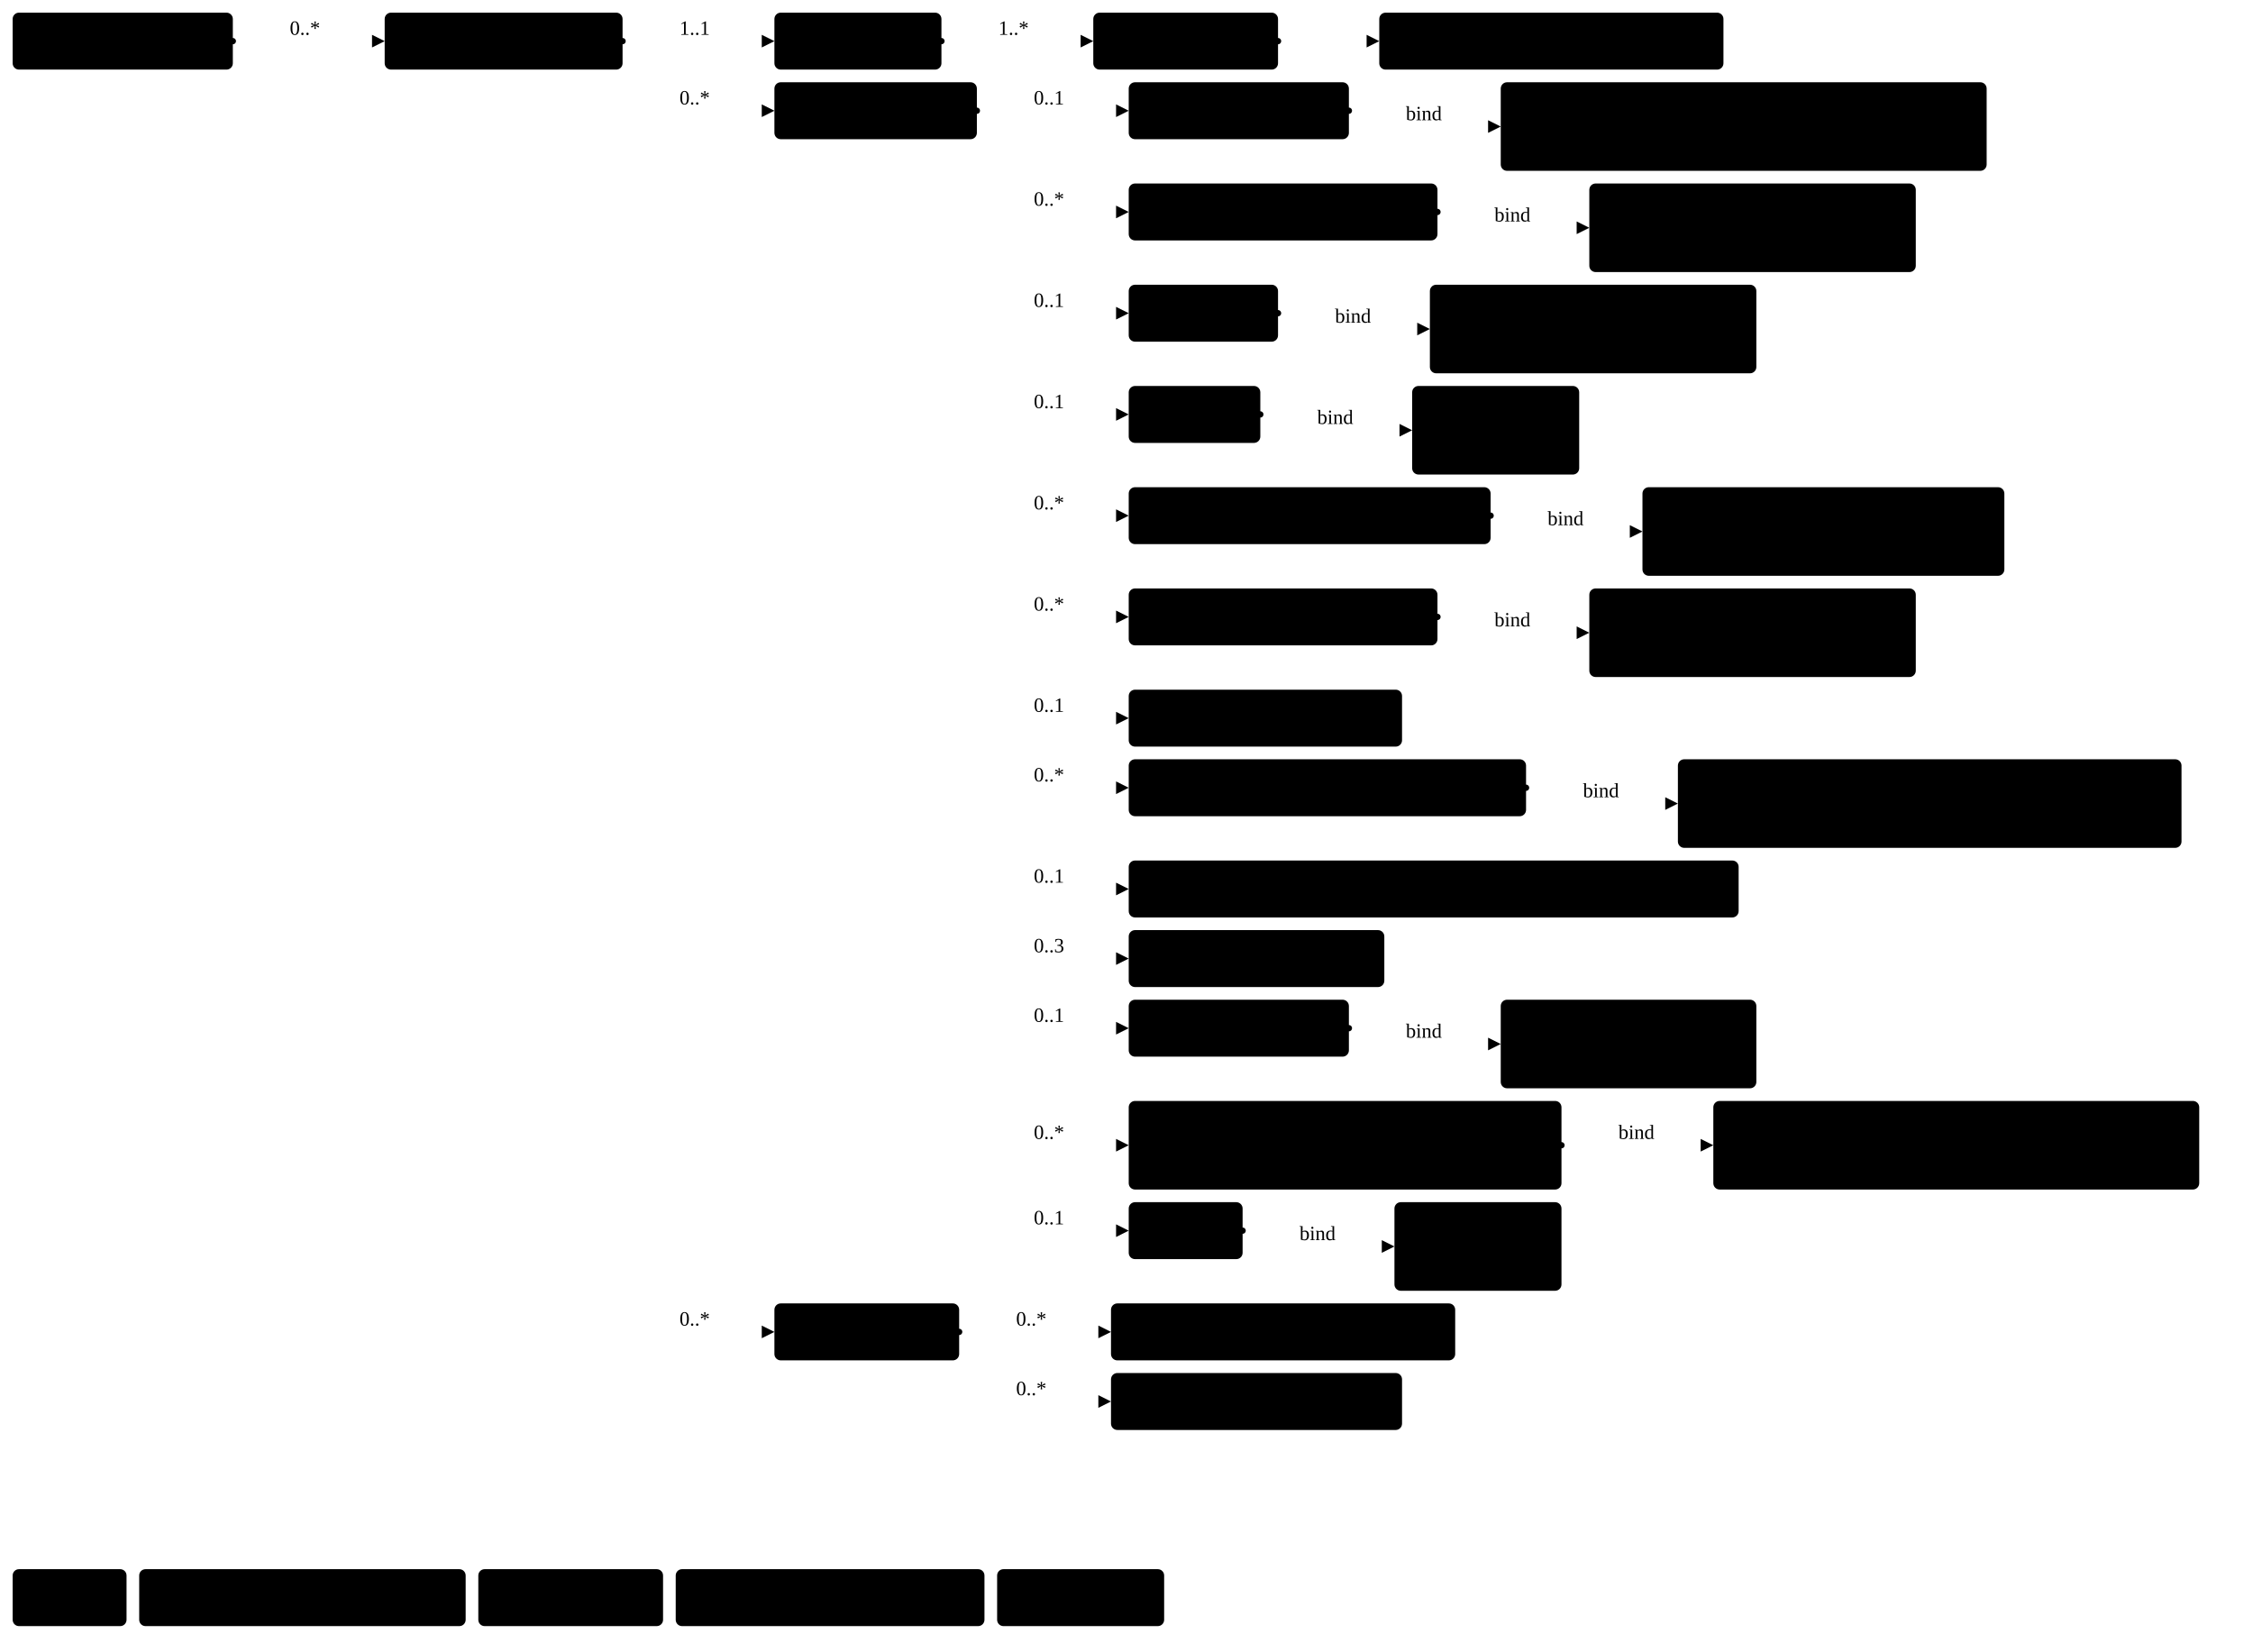
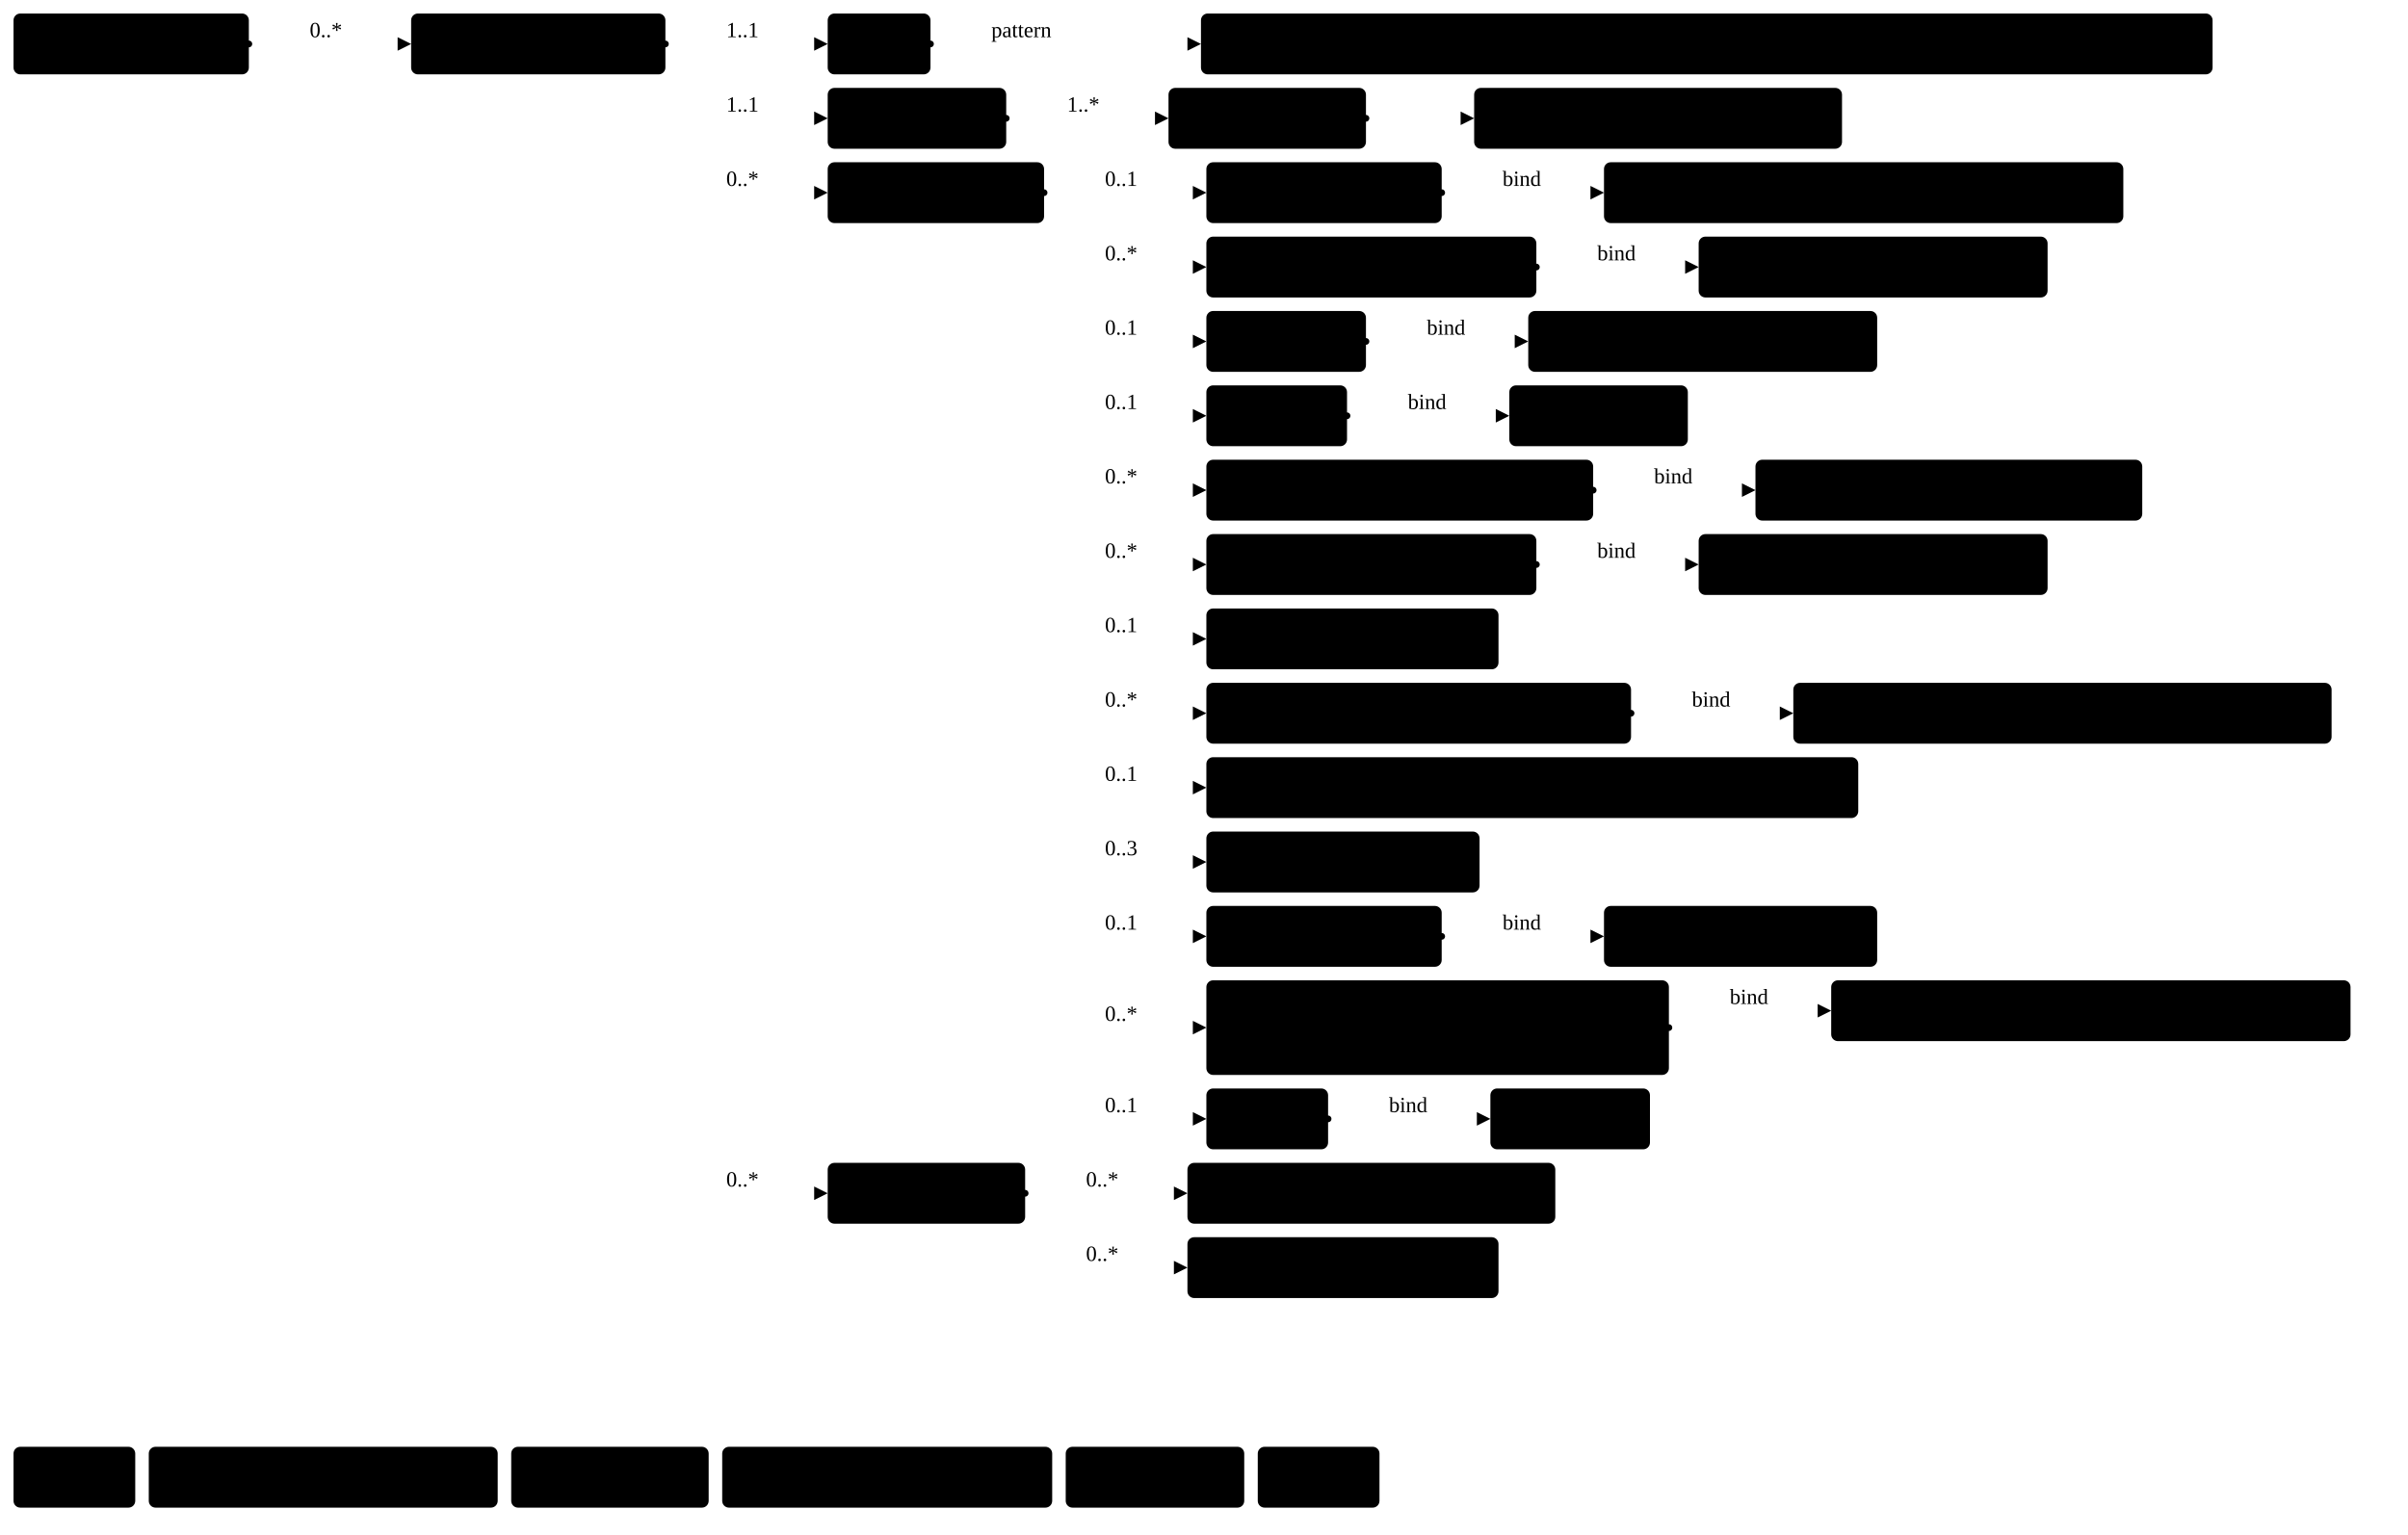
- <svg xmlns="http://www.w3.org/2000/svg" version="1.1" width="1335.37" height="978.75">
+ <svg xmlns="http://www.w3.org/2000/svg" version="1.1" width="1335.37" height="851.25">
  <defs>
    <marker id="arrowStart" markerWidth="3.75" markerHeight="3.75" markerUnits="px" refX="1.88" refY="1.88">
      <circle class="connector" cx="1.88" cy="1.88" r="1.88" />
    </marker>
    <marker id="arrowEnd" markerWidth="7.5" markerHeight="7.5" markerUnits="px" refX="7.5" refY="3.75">
      <polygon class="connector" points="0 0 7.5 3.75 0 7.5" />
    </marker>
  </defs>
  <g>
    <g transform="translate(7.5 7.5)">
      <a href="StructureDefinition-MGFinding.html" target="_top">
        <rect class="profile" x="0" y="0" width="130.5" height="33.75" rx="3.75" ry="3.75" />
      </a>
      <a href="StructureDefinition-MGFinding.html" target="_top">
        <text x="65.25" y="22.5" text-anchor="middle" class="profile">Mg Findings</text>
      </a>
    </g>
    <line class="connector" marker-end="url(#arrowEnd)" x1="168" y1="24.38" x2="228" y2="24.38" />
    <text x="171.75" y="20.62" text-anchor="right" class="lhsText">0..*</text>
    <line class="connector" marker-start="url(#arrowStart)" x1="138" y1="24.38" x2="168" y2="24.38" />
    <line class="connector" x1="168" y1="24.38" x2="168" y2="24.38" />
  </g>
  <g>
    <g transform="translate(228 7.5)">
      <a href="StructureDefinition-AbnormalityFatNecrosis.html" target="_top">
        <rect class="focus" x="0" y="0" width="141" height="33.75" rx="3.75" ry="3.75" />
      </a>
      <a href="StructureDefinition-AbnormalityFatNecrosis.html" target="_top">
        <text x="70.5" y="22.5" text-anchor="middle" class="focus">Fat Necrosis</text>
      </a>
    </g>
    <line class="connector" marker-end="url(#arrowEnd)" x1="399" y1="24.38" x2="459" y2="24.38" />
    <text x="402.75" y="20.62" text-anchor="right" class="lhsText">1..1</text>
    <line class="connector" marker-end="url(#arrowEnd)" x1="399" y1="65.62" x2="459" y2="65.62" />
-     <text x="402.75" y="61.88" text-anchor="right" class="lhsText">0..*</text>
-     <line class="connector" marker-end="url(#arrowEnd)" x1="399" y1="789.38" x2="459" y2="789.38" />
-     <text x="402.75" y="785.62" text-anchor="right" class="lhsText">0..*</text>
+     <text x="402.75" y="61.88" text-anchor="right" class="lhsText">1..1</text>
+     <line class="connector" marker-end="url(#arrowEnd)" x1="399" y1="106.88" x2="459" y2="106.88" />
+     <text x="402.75" y="103.12" text-anchor="right" class="lhsText">0..*</text>
+     <line class="connector" marker-end="url(#arrowEnd)" x1="399" y1="661.88" x2="459" y2="661.88" />
+     <text x="402.75" y="658.12" text-anchor="right" class="lhsText">0..*</text>
    <line class="connector" marker-start="url(#arrowStart)" x1="369" y1="24.38" x2="399" y2="24.38" />
-     <line class="connector" x1="399" y1="24.38" x2="399" y2="789.38" />
+     <line class="connector" x1="399" y1="24.38" x2="399" y2="661.88" />
  </g>
  <g>
    <g transform="translate(459 7.5)">
+       <a href="StructureDefinition-AbnormalityFatNecrosis-definitions.html#Observation.code" target="_top">
+         <rect class="element" x="0" y="0" width="57" height="33.75" rx="3.75" ry="3.75" />
+       </a>
+       <a href="StructureDefinition-AbnormalityFatNecrosis-definitions.html#Observation.code" target="_top">
+         <text x="28.5" y="22.5" text-anchor="middle" class="element">Code</text>
+       </a>
+     </g>
+     <line class="connector" marker-end="url(#arrowEnd)" x1="546" y1="24.38" x2="666" y2="24.38" />
+     <text x="549.75" y="20.62" text-anchor="right" class="lhsText">pattern </text>
+     <line class="connector" marker-start="url(#arrowStart)" x1="516" y1="24.38" x2="546" y2="24.38" />
+     <line class="connector" x1="546" y1="24.38" x2="546" y2="24.38" />
+   </g>
+   <g>
+     <g transform="translate(666 7.5)">
+       <a href="http://hl7.org/fhir/us/breast-radiology/CodeSystem/ObservationCodesCS" target="_top">
+         <rect class="value" x="0" y="0" width="561" height="33.75" rx="3.75" ry="3.75" />
+       </a>
+       <a href="http://hl7.org/fhir/us/breast-radiology/CodeSystem/ObservationCodesCS" target="_top">
+         <text x="280.5" y="22.5" text-anchor="middle" class="value">ObservationCodesCS#abnormalityFatNecrosisObservation</text>
+       </a>
+     </g>
+   </g>
+   <g>
+     <g transform="translate(459 48.75)">
      <a href="StructureDefinition-AbnormalityFatNecrosis-definitions.html#Observation.bodySite" target="_top">
        <rect class="element" x="0" y="0" width="99" height="33.75" rx="3.75" ry="3.75" />
      </a>
      <a href="StructureDefinition-AbnormalityFatNecrosis-definitions.html#Observation.bodySite" target="_top">
        <text x="49.5" y="22.5" text-anchor="middle" class="element">BodySite</text>
      </a>
    </g>
-     <line class="connector" marker-end="url(#arrowEnd)" x1="588" y1="24.38" x2="648" y2="24.38" />
-     <text x="591.75" y="20.62" text-anchor="right" class="lhsText">1..*</text>
-     <line class="connector" marker-start="url(#arrowStart)" x1="558" y1="24.38" x2="588" y2="24.38" />
-     <line class="connector" x1="588" y1="24.38" x2="588" y2="24.38" />
-   </g>
-   <g>
-     <g transform="translate(648 7.5)">
+     <line class="connector" marker-end="url(#arrowEnd)" x1="588" y1="65.62" x2="648" y2="65.62" />
+     <text x="591.75" y="61.88" text-anchor="right" class="lhsText">1..*</text>
+     <line class="connector" marker-start="url(#arrowStart)" x1="558" y1="65.62" x2="588" y2="65.62" />
+     <line class="connector" x1="588" y1="65.62" x2="588" y2="65.62" />
+   </g>
+   <g>
+     <g transform="translate(648 48.75)">
      <a href="StructureDefinition-AbnormalityFatNecrosis-definitions.html#Observation.bodySite.extension" target="_top">
        <rect class="element" x="0" y="0" width="109.5" height="33.75" rx="3.75" ry="3.75" />
      </a>
      <a href="StructureDefinition-AbnormalityFatNecrosis-definitions.html#Observation.bodySite.extension" target="_top">
        <text x="54.75" y="22.5" text-anchor="middle" class="element">extension</text>
      </a>
    </g>
-     <line class="connector" marker-end="url(#arrowEnd)" x1="787.5" y1="24.38" x2="817.5" y2="24.38" />
-     <line class="connector" marker-start="url(#arrowStart)" x1="757.5" y1="24.38" x2="787.5" y2="24.38" />
-     <line class="connector" x1="787.5" y1="24.38" x2="787.5" y2="24.38" />
-   </g>
-   <g>
-     <g transform="translate(817.5 7.5)">
+     <line class="connector" marker-end="url(#arrowEnd)" x1="787.5" y1="65.62" x2="817.5" y2="65.62" />
+     <line class="connector" marker-start="url(#arrowStart)" x1="757.5" y1="65.62" x2="787.5" y2="65.62" />
+     <line class="connector" x1="787.5" y1="65.62" x2="787.5" y2="65.62" />
+   </g>
+   <g>
+     <g transform="translate(817.5 48.75)">
      <a href="StructureDefinition-BreastBodyLocationExtension.html" target="_top">
        <rect class="extension" x="0" y="0" width="204" height="33.75" rx="3.75" ry="3.75" />
      </a>
      <a href="StructureDefinition-BreastBodyLocationExtension.html" target="_top">
        <text x="102" y="22.5" text-anchor="middle" class="extension">BreastBodyLocation</text>
      </a>
    </g>
  </g>
  <g>
-     <g transform="translate(459 48.75)">
+     <g transform="translate(459 90)">
      <a href="StructureDefinition-AbnormalityFatNecrosis-definitions.html#Observation.component" target="_top">
        <rect class="element" x="0" y="0" width="120" height="33.75" rx="3.75" ry="3.75" />
      </a>
      <a href="StructureDefinition-AbnormalityFatNecrosis-definitions.html#Observation.component" target="_top">
        <text x="60" y="22.5" text-anchor="middle" class="element">Components</text>
      </a>
    </g>
-     <line class="connector" marker-end="url(#arrowEnd)" x1="609" y1="65.62" x2="669" y2="65.62" />
-     <text x="612.75" y="61.88" text-anchor="right" class="lhsText">0..1</text>
-     <line class="connector" marker-end="url(#arrowEnd)" x1="609" y1="125.62" x2="669" y2="125.62" />
-     <text x="612.75" y="121.88" text-anchor="right" class="lhsText">0..*</text>
-     <line class="connector" marker-end="url(#arrowEnd)" x1="609" y1="185.62" x2="669" y2="185.62" />
-     <text x="612.75" y="181.88" text-anchor="right" class="lhsText">0..1</text>
-     <line class="connector" marker-end="url(#arrowEnd)" x1="609" y1="245.62" x2="669" y2="245.62" />
-     <text x="612.75" y="241.88" text-anchor="right" class="lhsText">0..1</text>
-     <line class="connector" marker-end="url(#arrowEnd)" x1="609" y1="305.62" x2="669" y2="305.62" />
-     <text x="612.75" y="301.88" text-anchor="right" class="lhsText">0..*</text>
-     <line class="connector" marker-end="url(#arrowEnd)" x1="609" y1="365.62" x2="669" y2="365.62" />
-     <text x="612.75" y="361.88" text-anchor="right" class="lhsText">0..*</text>
-     <line class="connector" marker-end="url(#arrowEnd)" x1="609" y1="425.62" x2="669" y2="425.62" />
-     <text x="612.75" y="421.88" text-anchor="right" class="lhsText">0..1</text>
-     <line class="connector" marker-end="url(#arrowEnd)" x1="609" y1="466.88" x2="669" y2="466.88" />
-     <text x="612.75" y="463.12" text-anchor="right" class="lhsText">0..*</text>
-     <line class="connector" marker-end="url(#arrowEnd)" x1="609" y1="526.88" x2="669" y2="526.88" />
-     <text x="612.75" y="523.12" text-anchor="right" class="lhsText">0..1</text>
-     <line class="connector" marker-end="url(#arrowEnd)" x1="609" y1="568.12" x2="669" y2="568.12" />
-     <text x="612.75" y="564.38" text-anchor="right" class="lhsText">0..3</text>
-     <line class="connector" marker-end="url(#arrowEnd)" x1="609" y1="609.38" x2="669" y2="609.38" />
-     <text x="612.75" y="605.62" text-anchor="right" class="lhsText">0..1</text>
-     <line class="connector" marker-end="url(#arrowEnd)" x1="609" y1="678.75" x2="669" y2="678.75" />
-     <text x="612.75" y="675" text-anchor="right" class="lhsText">0..*</text>
-     <line class="connector" marker-end="url(#arrowEnd)" x1="609" y1="729.38" x2="669" y2="729.38" />
-     <text x="612.75" y="725.62" text-anchor="right" class="lhsText">0..1</text>
-     <line class="connector" marker-start="url(#arrowStart)" x1="579" y1="65.62" x2="609" y2="65.62" />
-     <line class="connector" x1="609" y1="65.62" x2="609" y2="729.38" />
-   </g>
-   <g>
-     <g transform="translate(669 48.75)">
+     <line class="connector" marker-end="url(#arrowEnd)" x1="609" y1="106.88" x2="669" y2="106.88" />
+     <text x="612.75" y="103.12" text-anchor="right" class="lhsText">0..1</text>
+     <line class="connector" marker-end="url(#arrowEnd)" x1="609" y1="148.12" x2="669" y2="148.12" />
+     <text x="612.75" y="144.38" text-anchor="right" class="lhsText">0..*</text>
+     <line class="connector" marker-end="url(#arrowEnd)" x1="609" y1="189.38" x2="669" y2="189.38" />
+     <text x="612.75" y="185.62" text-anchor="right" class="lhsText">0..1</text>
+     <line class="connector" marker-end="url(#arrowEnd)" x1="609" y1="230.62" x2="669" y2="230.62" />
+     <text x="612.75" y="226.88" text-anchor="right" class="lhsText">0..1</text>
+     <line class="connector" marker-end="url(#arrowEnd)" x1="609" y1="271.88" x2="669" y2="271.88" />
+     <text x="612.75" y="268.12" text-anchor="right" class="lhsText">0..*</text>
+     <line class="connector" marker-end="url(#arrowEnd)" x1="609" y1="313.12" x2="669" y2="313.12" />
+     <text x="612.75" y="309.38" text-anchor="right" class="lhsText">0..*</text>
+     <line class="connector" marker-end="url(#arrowEnd)" x1="609" y1="354.38" x2="669" y2="354.38" />
+     <text x="612.75" y="350.62" text-anchor="right" class="lhsText">0..1</text>
+     <line class="connector" marker-end="url(#arrowEnd)" x1="609" y1="395.62" x2="669" y2="395.62" />
+     <text x="612.75" y="391.88" text-anchor="right" class="lhsText">0..*</text>
+     <line class="connector" marker-end="url(#arrowEnd)" x1="609" y1="436.88" x2="669" y2="436.88" />
+     <text x="612.75" y="433.12" text-anchor="right" class="lhsText">0..1</text>
+     <line class="connector" marker-end="url(#arrowEnd)" x1="609" y1="478.12" x2="669" y2="478.12" />
+     <text x="612.75" y="474.38" text-anchor="right" class="lhsText">0..3</text>
+     <line class="connector" marker-end="url(#arrowEnd)" x1="609" y1="519.38" x2="669" y2="519.38" />
+     <text x="612.75" y="515.62" text-anchor="right" class="lhsText">0..1</text>
+     <line class="connector" marker-end="url(#arrowEnd)" x1="609" y1="570" x2="669" y2="570" />
+     <text x="612.75" y="566.25" text-anchor="right" class="lhsText">0..*</text>
+     <line class="connector" marker-end="url(#arrowEnd)" x1="609" y1="620.62" x2="669" y2="620.62" />
+     <text x="612.75" y="616.88" text-anchor="right" class="lhsText">0..1</text>
+     <line class="connector" marker-start="url(#arrowStart)" x1="579" y1="106.88" x2="609" y2="106.88" />
+     <line class="connector" x1="609" y1="106.88" x2="609" y2="620.62" />
+   </g>
+   <g>
+     <g transform="translate(669 90)">
      <a href="StructureDefinition-AbnormalityFatNecrosis-definitions.html#Observation.component:biRadsAssessmentCategory" target="_top">
        <rect class="element" x="0" y="0" width="130.5" height="33.75" rx="3.75" ry="3.75" />
      </a>
      <a href="StructureDefinition-AbnormalityFatNecrosis-definitions.html#Observation.component:biRadsAssessmentCategory" target="_top">
        <text x="65.25" y="22.5" text-anchor="middle" class="element">BiRads Code</text>
      </a>
    </g>
-     <line class="connector" marker-end="url(#arrowEnd)" x1="829.5" y1="75" x2="889.5" y2="75" />
-     <text x="833.25" y="71.25" text-anchor="right" class="lhsText">bind</text>
-     <line class="connector" marker-start="url(#arrowStart)" x1="799.5" y1="65.62" x2="829.5" y2="65.62" />
-     <line class="connector" x1="829.5" y1="65.62" x2="829.5" y2="75" />
-   </g>
-   <g>
-     <g transform="translate(889.5 48.75)">
+     <line class="connector" marker-end="url(#arrowEnd)" x1="829.5" y1="106.88" x2="889.5" y2="106.88" />
+     <text x="833.25" y="103.12" text-anchor="right" class="lhsText">bind</text>
+     <line class="connector" marker-start="url(#arrowStart)" x1="799.5" y1="106.88" x2="829.5" y2="106.88" />
+     <line class="connector" x1="829.5" y1="106.88" x2="829.5" y2="106.88" />
+   </g>
+   <g>
+     <g transform="translate(889.5 90)">
      <a href="ValueSet-BiRadsAssessmentCategoryVS.html" target="_top">
-         <rect class="valueSet" x="0" y="0" width="288" height="52.5" rx="3.75" ry="3.75" />
+         <rect class="valueSet" x="0" y="0" width="288" height="33.75" rx="3.75" ry="3.75" />
      </a>
      <a href="ValueSet-BiRadsAssessmentCategoryVS.html" target="_top">
        <text x="144" y="22.5" text-anchor="middle" class="valueSet">BiRadsAssessmentCategoryVS</text>
      </a>
-       <a href="ValueSet-BiRadsAssessmentCategoryVS.html" target="_top">
-         <text x="144" y="41.25" text-anchor="middle" class="valueSet">ValueSet</text>
-       </a>
-     </g>
-   </g>
-   <g>
-     <g transform="translate(669 108.75)">
+     </g>
+   </g>
+   <g>
+     <g transform="translate(669 131.25)">
      <a href="StructureDefinition-AbnormalityFatNecrosis-definitions.html#Observation.component:correspondsWith" target="_top">
        <rect class="element" x="0" y="0" width="183" height="33.75" rx="3.75" ry="3.75" />
      </a>
      <a href="StructureDefinition-AbnormalityFatNecrosis-definitions.html#Observation.component:correspondsWith" target="_top">
        <text x="91.5" y="22.5" text-anchor="middle" class="element">Corresponds With</text>
      </a>
    </g>
-     <line class="connector" marker-end="url(#arrowEnd)" x1="882" y1="135" x2="942" y2="135" />
-     <text x="885.75" y="131.25" text-anchor="right" class="lhsText">bind</text>
-     <line class="connector" marker-start="url(#arrowStart)" x1="852" y1="125.62" x2="882" y2="125.62" />
-     <line class="connector" x1="882" y1="125.62" x2="882" y2="135" />
-   </g>
-   <g>
-     <g transform="translate(942 108.75)">
+     <line class="connector" marker-end="url(#arrowEnd)" x1="882" y1="148.12" x2="942" y2="148.12" />
+     <text x="885.75" y="144.38" text-anchor="right" class="lhsText">bind</text>
+     <line class="connector" marker-start="url(#arrowStart)" x1="852" y1="148.12" x2="882" y2="148.12" />
+     <line class="connector" x1="882" y1="148.12" x2="882" y2="148.12" />
+   </g>
+   <g>
+     <g transform="translate(942 131.25)">
      <a href="ValueSet-CorrespondsWithVS.html" target="_top">
-         <rect class="valueSet" x="0" y="0" width="193.5" height="52.5" rx="3.75" ry="3.75" />
+         <rect class="valueSet" x="0" y="0" width="193.5" height="33.75" rx="3.75" ry="3.75" />
      </a>
      <a href="ValueSet-CorrespondsWithVS.html" target="_top">
        <text x="96.75" y="22.5" text-anchor="middle" class="valueSet">CorrespondsWithVS</text>
      </a>
-       <a href="ValueSet-CorrespondsWithVS.html" target="_top">
-         <text x="96.75" y="41.25" text-anchor="middle" class="valueSet">ValueSet</text>
-       </a>
-     </g>
-   </g>
-   <g>
-     <g transform="translate(669 168.75)">
+     </g>
+   </g>
+   <g>
+     <g transform="translate(669 172.5)">
      <a href="StructureDefinition-AbnormalityFatNecrosis-definitions.html#Observation.component:mgBreastDensity" target="_top">
        <rect class="element" x="0" y="0" width="88.5" height="33.75" rx="3.75" ry="3.75" />
      </a>
      <a href="StructureDefinition-AbnormalityFatNecrosis-definitions.html#Observation.component:mgBreastDensity" target="_top">
        <text x="44.25" y="22.5" text-anchor="middle" class="element">Density</text>
      </a>
    </g>
-     <line class="connector" marker-end="url(#arrowEnd)" x1="787.5" y1="195" x2="847.5" y2="195" />
-     <text x="791.25" y="191.25" text-anchor="right" class="lhsText">bind</text>
-     <line class="connector" marker-start="url(#arrowStart)" x1="757.5" y1="185.62" x2="787.5" y2="185.62" />
-     <line class="connector" x1="787.5" y1="185.62" x2="787.5" y2="195" />
-   </g>
-   <g>
-     <g transform="translate(847.5 168.75)">
+     <line class="connector" marker-end="url(#arrowEnd)" x1="787.5" y1="189.38" x2="847.5" y2="189.38" />
+     <text x="791.25" y="185.62" text-anchor="right" class="lhsText">bind</text>
+     <line class="connector" marker-start="url(#arrowStart)" x1="757.5" y1="189.38" x2="787.5" y2="189.38" />
+     <line class="connector" x1="787.5" y1="189.38" x2="787.5" y2="189.38" />
+   </g>
+   <g>
+     <g transform="translate(847.5 172.5)">
      <a href="ValueSet-MGBreastDensityVS.html" target="_top">
-         <rect class="valueSet" x="0" y="0" width="193.5" height="52.5" rx="3.75" ry="3.75" />
+         <rect class="valueSet" x="0" y="0" width="193.5" height="33.75" rx="3.75" ry="3.75" />
      </a>
      <a href="ValueSet-MGBreastDensityVS.html" target="_top">
        <text x="96.75" y="22.5" text-anchor="middle" class="valueSet">MGBreastDensityVS</text>
      </a>
-       <a href="ValueSet-MGBreastDensityVS.html" target="_top">
-         <text x="96.75" y="41.25" text-anchor="middle" class="valueSet">ValueSet</text>
-       </a>
-     </g>
-   </g>
-   <g>
-     <g transform="translate(669 228.75)">
+     </g>
+   </g>
+   <g>
+     <g transform="translate(669 213.75)">
      <a href="StructureDefinition-AbnormalityFatNecrosis-definitions.html#Observation.component:margin" target="_top">
        <rect class="element" x="0" y="0" width="78" height="33.75" rx="3.75" ry="3.75" />
      </a>
      <a href="StructureDefinition-AbnormalityFatNecrosis-definitions.html#Observation.component:margin" target="_top">
        <text x="39" y="22.5" text-anchor="middle" class="element">Margin</text>
      </a>
    </g>
-     <line class="connector" marker-end="url(#arrowEnd)" x1="777" y1="255" x2="837" y2="255" />
-     <text x="780.75" y="251.25" text-anchor="right" class="lhsText">bind</text>
-     <line class="connector" marker-start="url(#arrowStart)" x1="747" y1="245.62" x2="777" y2="245.62" />
-     <line class="connector" x1="777" y1="245.62" x2="777" y2="255" />
-   </g>
-   <g>
-     <g transform="translate(837 228.75)">
+     <line class="connector" marker-end="url(#arrowEnd)" x1="777" y1="230.62" x2="837" y2="230.62" />
+     <text x="780.75" y="226.88" text-anchor="right" class="lhsText">bind</text>
+     <line class="connector" marker-start="url(#arrowStart)" x1="747" y1="230.62" x2="777" y2="230.62" />
+     <line class="connector" x1="777" y1="230.62" x2="777" y2="230.62" />
+   </g>
+   <g>
+     <g transform="translate(837 213.75)">
      <a href="ValueSet-MarginVS.html" target="_top">
-         <rect class="valueSet" x="0" y="0" width="99" height="52.5" rx="3.75" ry="3.75" />
+         <rect class="valueSet" x="0" y="0" width="99" height="33.75" rx="3.75" ry="3.75" />
      </a>
      <a href="ValueSet-MarginVS.html" target="_top">
        <text x="49.5" y="22.5" text-anchor="middle" class="valueSet">MarginVS</text>
      </a>
-       <a href="ValueSet-MarginVS.html" target="_top">
-         <text x="49.5" y="41.25" text-anchor="middle" class="valueSet">ValueSet</text>
-       </a>
-     </g>
-   </g>
-   <g>
-     <g transform="translate(669 288.75)">
+     </g>
+   </g>
+   <g>
+     <g transform="translate(669 255)">
      <a href="StructureDefinition-AbnormalityFatNecrosis-definitions.html#Observation.component:notPreviouslySeen" target="_top">
        <rect class="element" x="0" y="0" width="214.5" height="33.75" rx="3.75" ry="3.75" />
      </a>
      <a href="StructureDefinition-AbnormalityFatNecrosis-definitions.html#Observation.component:notPreviouslySeen" target="_top">
        <text x="107.25" y="22.5" text-anchor="middle" class="element">Not Previously Seen</text>
      </a>
    </g>
-     <line class="connector" marker-end="url(#arrowEnd)" x1="913.5" y1="315" x2="973.5" y2="315" />
-     <text x="917.25" y="311.25" text-anchor="right" class="lhsText">bind</text>
-     <line class="connector" marker-start="url(#arrowStart)" x1="883.5" y1="305.62" x2="913.5" y2="305.62" />
-     <line class="connector" x1="913.5" y1="305.62" x2="913.5" y2="315" />
-   </g>
-   <g>
-     <g transform="translate(973.5 288.75)">
+     <line class="connector" marker-end="url(#arrowEnd)" x1="913.5" y1="271.88" x2="973.5" y2="271.88" />
+     <text x="917.25" y="268.12" text-anchor="right" class="lhsText">bind</text>
+     <line class="connector" marker-start="url(#arrowStart)" x1="883.5" y1="271.88" x2="913.5" y2="271.88" />
+     <line class="connector" x1="913.5" y1="271.88" x2="913.5" y2="271.88" />
+   </g>
+   <g>
+     <g transform="translate(973.5 255)">
      <a href="ValueSet-NotPreviouslySeenVS.html" target="_top">
-         <rect class="valueSet" x="0" y="0" width="214.5" height="52.5" rx="3.75" ry="3.75" />
+         <rect class="valueSet" x="0" y="0" width="214.5" height="33.75" rx="3.75" ry="3.75" />
      </a>
      <a href="ValueSet-NotPreviouslySeenVS.html" target="_top">
        <text x="107.25" y="22.5" text-anchor="middle" class="valueSet">NotPreviouslySeenVS</text>
      </a>
-       <a href="ValueSet-NotPreviouslySeenVS.html" target="_top">
-         <text x="107.25" y="41.25" text-anchor="middle" class="valueSet">ValueSet</text>
-       </a>
-     </g>
-   </g>
-   <g>
-     <g transform="translate(669 348.75)">
+     </g>
+   </g>
+   <g>
+     <g transform="translate(669 296.25)">
      <a href="StructureDefinition-AbnormalityFatNecrosis-definitions.html#Observation.component:obsChanges" target="_top">
        <rect class="element" x="0" y="0" width="183" height="33.75" rx="3.75" ry="3.75" />
      </a>
      <a href="StructureDefinition-AbnormalityFatNecrosis-definitions.html#Observation.component:obsChanges" target="_top">
        <text x="91.5" y="22.5" text-anchor="middle" class="element">Observed Changes</text>
      </a>
    </g>
-     <line class="connector" marker-end="url(#arrowEnd)" x1="882" y1="375" x2="942" y2="375" />
-     <text x="885.75" y="371.25" text-anchor="right" class="lhsText">bind</text>
-     <line class="connector" marker-start="url(#arrowStart)" x1="852" y1="365.62" x2="882" y2="365.62" />
-     <line class="connector" x1="882" y1="365.62" x2="882" y2="375" />
-   </g>
-   <g>
-     <g transform="translate(942 348.75)">
+     <line class="connector" marker-end="url(#arrowEnd)" x1="882" y1="313.12" x2="942" y2="313.12" />
+     <text x="885.75" y="309.38" text-anchor="right" class="lhsText">bind</text>
+     <line class="connector" marker-start="url(#arrowStart)" x1="852" y1="313.12" x2="882" y2="313.12" />
+     <line class="connector" x1="882" y1="313.12" x2="882" y2="313.12" />
+   </g>
+   <g>
+     <g transform="translate(942 296.25)">
      <a href="ValueSet-ObservedChangesVS.html" target="_top">
-         <rect class="valueSet" x="0" y="0" width="193.5" height="52.5" rx="3.75" ry="3.75" />
+         <rect class="valueSet" x="0" y="0" width="193.5" height="33.75" rx="3.75" ry="3.75" />
      </a>
      <a href="ValueSet-ObservedChangesVS.html" target="_top">
        <text x="96.75" y="22.5" text-anchor="middle" class="valueSet">ObservedChangesVS</text>
      </a>
-       <a href="ValueSet-ObservedChangesVS.html" target="_top">
-         <text x="96.75" y="41.25" text-anchor="middle" class="valueSet">ValueSet</text>
-       </a>
-     </g>
-   </g>
-   <g>
-     <g transform="translate(669 408.75)">
+     </g>
+   </g>
+   <g>
+     <g transform="translate(669 337.5)">
      <a href="StructureDefinition-AbnormalityFatNecrosis-definitions.html#Observation.component:observedCount" target="_top">
        <rect class="element" x="0" y="0" width="162" height="33.75" rx="3.75" ry="3.75" />
      </a>
      <a href="StructureDefinition-AbnormalityFatNecrosis-definitions.html#Observation.component:observedCount" target="_top">
        <text x="81" y="22.5" text-anchor="middle" class="element">Observed Count</text>
      </a>
    </g>
  </g>
  <g>
-     <g transform="translate(669 450)">
+     <g transform="translate(669 378.75)">
      <a href="StructureDefinition-AbnormalityFatNecrosis-definitions.html#Observation.component:obsDistribution" target="_top">
        <rect class="element" x="0" y="0" width="235.5" height="33.75" rx="3.75" ry="3.75" />
      </a>
      <a href="StructureDefinition-AbnormalityFatNecrosis-definitions.html#Observation.component:obsDistribution" target="_top">
        <text x="117.75" y="22.5" text-anchor="middle" class="element">Observed Distribution</text>
      </a>
    </g>
-     <line class="connector" marker-end="url(#arrowEnd)" x1="934.5" y1="476.25" x2="994.5" y2="476.25" />
-     <text x="938.25" y="472.5" text-anchor="right" class="lhsText">bind</text>
-     <line class="connector" marker-start="url(#arrowStart)" x1="904.5" y1="466.88" x2="934.5" y2="466.88" />
-     <line class="connector" x1="934.5" y1="466.88" x2="934.5" y2="476.25" />
-   </g>
-   <g>
-     <g transform="translate(994.5 450)">
+     <line class="connector" marker-end="url(#arrowEnd)" x1="934.5" y1="395.62" x2="994.5" y2="395.62" />
+     <text x="938.25" y="391.88" text-anchor="right" class="lhsText">bind</text>
+     <line class="connector" marker-start="url(#arrowStart)" x1="904.5" y1="395.62" x2="934.5" y2="395.62" />
+     <line class="connector" x1="934.5" y1="395.62" x2="934.5" y2="395.62" />
+   </g>
+   <g>
+     <g transform="translate(994.5 378.75)">
      <a href="ValueSet-CalcificationDistributionVS.html" target="_top">
-         <rect class="valueSet" x="0" y="0" width="298.5" height="52.5" rx="3.75" ry="3.75" />
+         <rect class="valueSet" x="0" y="0" width="298.5" height="33.75" rx="3.75" ry="3.75" />
      </a>
      <a href="ValueSet-CalcificationDistributionVS.html" target="_top">
        <text x="149.25" y="22.5" text-anchor="middle" class="valueSet">CalcificationDistributionVS</text>
      </a>
-       <a href="ValueSet-CalcificationDistributionVS.html" target="_top">
-         <text x="149.25" y="41.25" text-anchor="middle" class="valueSet">ValueSet</text>
-       </a>
-     </g>
-   </g>
-   <g>
-     <g transform="translate(669 510)">
+     </g>
+   </g>
+   <g>
+     <g transform="translate(669 420)">
      <a href="StructureDefinition-AbnormalityFatNecrosis-definitions.html#Observation.component:obsDistRegionSize" target="_top">
        <rect class="element" x="0" y="0" width="361.5" height="33.75" rx="3.75" ry="3.75" />
      </a>
      <a href="StructureDefinition-AbnormalityFatNecrosis-definitions.html#Observation.component:obsDistRegionSize" target="_top">
        <text x="180.75" y="22.5" text-anchor="middle" class="element">Observed Distribution Region Size</text>
      </a>
    </g>
  </g>
  <g>
-     <g transform="translate(669 551.25)">
+     <g transform="translate(669 461.25)">
      <a href="StructureDefinition-AbnormalityFatNecrosis-definitions.html#Observation.component:obsSize" target="_top">
        <rect class="element" x="0" y="0" width="151.5" height="33.75" rx="3.75" ry="3.75" />
      </a>
      <a href="StructureDefinition-AbnormalityFatNecrosis-definitions.html#Observation.component:obsSize" target="_top">
        <text x="75.75" y="22.5" text-anchor="middle" class="element">Observed Size</text>
      </a>
    </g>
  </g>
  <g>
-     <g transform="translate(669 592.5)">
+     <g transform="translate(669 502.5)">
      <a href="StructureDefinition-AbnormalityFatNecrosis-definitions.html#Observation.component:orientation" target="_top">
        <rect class="element" x="0" y="0" width="130.5" height="33.75" rx="3.75" ry="3.75" />
      </a>
      <a href="StructureDefinition-AbnormalityFatNecrosis-definitions.html#Observation.component:orientation" target="_top">
        <text x="65.25" y="22.5" text-anchor="middle" class="element">Orientation</text>
      </a>
    </g>
-     <line class="connector" marker-end="url(#arrowEnd)" x1="829.5" y1="618.75" x2="889.5" y2="618.75" />
-     <text x="833.25" y="615" text-anchor="right" class="lhsText">bind</text>
-     <line class="connector" marker-start="url(#arrowStart)" x1="799.5" y1="609.38" x2="829.5" y2="609.38" />
-     <line class="connector" x1="829.5" y1="609.38" x2="829.5" y2="618.75" />
-   </g>
-   <g>
-     <g transform="translate(889.5 592.5)">
+     <line class="connector" marker-end="url(#arrowEnd)" x1="829.5" y1="519.38" x2="889.5" y2="519.38" />
+     <text x="833.25" y="515.62" text-anchor="right" class="lhsText">bind</text>
+     <line class="connector" marker-start="url(#arrowStart)" x1="799.5" y1="519.38" x2="829.5" y2="519.38" />
+     <line class="connector" x1="829.5" y1="519.38" x2="829.5" y2="519.38" />
+   </g>
+   <g>
+     <g transform="translate(889.5 502.5)">
      <a href="ValueSet-OrientationVS.html" target="_top">
-         <rect class="valueSet" x="0" y="0" width="151.5" height="52.5" rx="3.75" ry="3.75" />
+         <rect class="valueSet" x="0" y="0" width="151.5" height="33.75" rx="3.75" ry="3.75" />
      </a>
      <a href="ValueSet-OrientationVS.html" target="_top">
        <text x="75.75" y="22.5" text-anchor="middle" class="valueSet">OrientationVS</text>
      </a>
-       <a href="ValueSet-OrientationVS.html" target="_top">
-         <text x="75.75" y="41.25" text-anchor="middle" class="valueSet">ValueSet</text>
-       </a>
-     </g>
-   </g>
-   <g>
-     <g transform="translate(669 652.5)">
+     </g>
+   </g>
+   <g>
+     <g transform="translate(669 543.75)">
      <a href="StructureDefinition-AbnormalityFatNecrosis-definitions.html#Observation.component:prevDemBy" target="_top">
        <rect class="element" x="0" y="0" width="256.5" height="52.5" rx="3.75" ry="3.75" />
      </a>
      <a href="StructureDefinition-AbnormalityFatNecrosis-definitions.html#Observation.component:prevDemBy" target="_top">
        <text x="128.25" y="22.5" text-anchor="middle" class="element">Previously</text>
      </a>
      <a href="StructureDefinition-AbnormalityFatNecrosis-definitions.html#Observation.component:prevDemBy" target="_top">
        <text x="128.25" y="41.25" text-anchor="middle" class="element">Demonstrated by Changes</text>
      </a>
    </g>
-     <line class="connector" marker-end="url(#arrowEnd)" x1="955.5" y1="678.75" x2="1015.5" y2="678.75" />
-     <text x="959.25" y="675" text-anchor="right" class="lhsText">bind</text>
-     <line class="connector" marker-start="url(#arrowStart)" x1="925.5" y1="678.75" x2="955.5" y2="678.75" />
-     <line class="connector" x1="955.5" y1="678.75" x2="955.5" y2="678.75" />
-   </g>
-   <g>
-     <g transform="translate(1015.5 652.5)">
+     <line class="connector" marker-end="url(#arrowEnd)" x1="955.5" y1="560.62" x2="1015.5" y2="560.62" />
+     <text x="959.25" y="556.88" text-anchor="right" class="lhsText">bind</text>
+     <line class="connector" marker-start="url(#arrowStart)" x1="925.5" y1="570" x2="955.5" y2="570" />
+     <line class="connector" x1="955.5" y1="560.62" x2="955.5" y2="570" />
+   </g>
+   <g>
+     <g transform="translate(1015.5 543.75)">
      <a href="ValueSet-PreviouslyDemonstratedByVS.html" target="_top">
-         <rect class="valueSet" x="0" y="0" width="288" height="52.5" rx="3.75" ry="3.75" />
+         <rect class="valueSet" x="0" y="0" width="288" height="33.75" rx="3.75" ry="3.75" />
      </a>
      <a href="ValueSet-PreviouslyDemonstratedByVS.html" target="_top">
        <text x="144" y="22.5" text-anchor="middle" class="valueSet">PreviouslyDemonstratedByVS</text>
      </a>
-       <a href="ValueSet-PreviouslyDemonstratedByVS.html" target="_top">
-         <text x="144" y="41.25" text-anchor="middle" class="valueSet">ValueSet</text>
-       </a>
-     </g>
-   </g>
-   <g>
-     <g transform="translate(669 712.5)">
+     </g>
+   </g>
+   <g>
+     <g transform="translate(669 603.75)">
      <a href="StructureDefinition-AbnormalityFatNecrosis-definitions.html#Observation.component:shape" target="_top">
        <rect class="element" x="0" y="0" width="67.5" height="33.75" rx="3.75" ry="3.75" />
      </a>
      <a href="StructureDefinition-AbnormalityFatNecrosis-definitions.html#Observation.component:shape" target="_top">
        <text x="33.75" y="22.5" text-anchor="middle" class="element">Shape</text>
      </a>
    </g>
-     <line class="connector" marker-end="url(#arrowEnd)" x1="766.5" y1="738.75" x2="826.5" y2="738.75" />
-     <text x="770.25" y="735" text-anchor="right" class="lhsText">bind</text>
-     <line class="connector" marker-start="url(#arrowStart)" x1="736.5" y1="729.38" x2="766.5" y2="729.38" />
-     <line class="connector" x1="766.5" y1="729.38" x2="766.5" y2="738.75" />
-   </g>
-   <g>
-     <g transform="translate(826.5 712.5)">
+     <line class="connector" marker-end="url(#arrowEnd)" x1="766.5" y1="620.62" x2="826.5" y2="620.62" />
+     <text x="770.25" y="616.88" text-anchor="right" class="lhsText">bind</text>
+     <line class="connector" marker-start="url(#arrowStart)" x1="736.5" y1="620.62" x2="766.5" y2="620.62" />
+     <line class="connector" x1="766.5" y1="620.62" x2="766.5" y2="620.62" />
+   </g>
+   <g>
+     <g transform="translate(826.5 603.75)">
      <a href="ValueSet-ShapeVS.html" target="_top">
-         <rect class="valueSet" x="0" y="0" width="99" height="52.5" rx="3.75" ry="3.75" />
+         <rect class="valueSet" x="0" y="0" width="88.5" height="33.75" rx="3.75" ry="3.75" />
      </a>
      <a href="ValueSet-ShapeVS.html" target="_top">
-         <text x="49.5" y="22.5" text-anchor="middle" class="valueSet">ShapeVS</text>
-       </a>
-       <a href="ValueSet-ShapeVS.html" target="_top">
-         <text x="49.5" y="41.25" text-anchor="middle" class="valueSet">ValueSet</text>
-       </a>
-     </g>
-   </g>
-   <g>
-     <g transform="translate(459 772.5)">
+         <text x="44.25" y="22.5" text-anchor="middle" class="valueSet">ShapeVS</text>
+       </a>
+     </g>
+   </g>
+   <g>
+     <g transform="translate(459 645)">
      <a href="StructureDefinition-AbnormalityFatNecrosis-definitions.html#Observation.hasMember" target="_top">
        <rect class="element" x="0" y="0" width="109.5" height="33.75" rx="3.75" ry="3.75" />
      </a>
      <a href="StructureDefinition-AbnormalityFatNecrosis-definitions.html#Observation.hasMember" target="_top">
        <text x="54.75" y="22.5" text-anchor="middle" class="element">HasMember</text>
      </a>
    </g>
-     <line class="connector" marker-end="url(#arrowEnd)" x1="598.5" y1="789.38" x2="658.5" y2="789.38" />
-     <text x="602.25" y="785.62" text-anchor="right" class="lhsText">0..*</text>
-     <line class="connector" marker-end="url(#arrowEnd)" x1="598.5" y1="830.62" x2="658.5" y2="830.62" />
-     <text x="602.25" y="826.88" text-anchor="right" class="lhsText">0..*</text>
-     <line class="connector" marker-start="url(#arrowStart)" x1="568.5" y1="789.38" x2="598.5" y2="789.38" />
-     <line class="connector" x1="598.5" y1="789.38" x2="598.5" y2="830.62" />
-   </g>
-   <g>
-     <g transform="translate(658.5 772.5)">
+     <line class="connector" marker-end="url(#arrowEnd)" x1="598.5" y1="661.88" x2="658.5" y2="661.88" />
+     <text x="602.25" y="658.12" text-anchor="right" class="lhsText">0..*</text>
+     <line class="connector" marker-end="url(#arrowEnd)" x1="598.5" y1="703.12" x2="658.5" y2="703.12" />
+     <text x="602.25" y="699.38" text-anchor="right" class="lhsText">0..*</text>
+     <line class="connector" marker-start="url(#arrowStart)" x1="568.5" y1="661.88" x2="598.5" y2="661.88" />
+     <line class="connector" x1="598.5" y1="661.88" x2="598.5" y2="703.12" />
+   </g>
+   <g>
+     <g transform="translate(658.5 645)">
      <a href="StructureDefinition-AssociatedFeature.html" target="_top">
        <rect class="profile" x="0" y="0" width="204" height="33.75" rx="3.75" ry="3.75" />
      </a>
      <a href="StructureDefinition-AssociatedFeature.html" target="_top">
        <text x="102" y="22.5" text-anchor="middle" class="profile">Associated Feature</text>
      </a>
    </g>
  </g>
  <g>
-     <g transform="translate(658.5 813.75)">
+     <g transform="translate(658.5 686.25)">
      <a href="StructureDefinition-ConsistentWith.html" target="_top">
        <rect class="profile" x="0" y="0" width="172.5" height="33.75" rx="3.75" ry="3.75" />
      </a>
      <a href="StructureDefinition-ConsistentWith.html" target="_top">
        <text x="86.25" y="22.5" text-anchor="middle" class="profile">Consistent With</text>
      </a>
    </g>
  </g>
  <g>
-     <g transform="translate(7.5 930)">
+     <g transform="translate(7.5 802.5)">
      <rect class="focus" x="0" y="0" width="67.5" height="33.75" rx="3.75" ry="3.75" />
      <text x="33.75" y="22.5" text-anchor="middle" class="focus">Focus</text>
    </g>
-     <g transform="translate(82.5 930)">
+     <g transform="translate(82.5 802.5)">
      <rect class="profile" x="0" y="0" width="193.5" height="33.75" rx="3.75" ry="3.75" />
      <text x="96.75" y="22.5" text-anchor="middle" class="profile">Profiled Resource</text>
    </g>
-     <g transform="translate(283.5 930)">
+     <g transform="translate(283.5 802.5)">
      <rect class="extension" x="0" y="0" width="109.5" height="33.75" rx="3.75" ry="3.75" />
      <text x="54.75" y="22.5" text-anchor="middle" class="extension">Extension</text>
    </g>
-     <g transform="translate(400.5 930)">
+     <g transform="translate(400.5 802.5)">
      <rect class="element" x="0" y="0" width="183" height="33.75" rx="3.75" ry="3.75" />
      <text x="91.5" y="22.5" text-anchor="middle" class="element">Resource Element</text>
    </g>
-     <g transform="translate(591 930)">
+     <g transform="translate(591 802.5)">
      <rect class="valueSet" x="0" y="0" width="99" height="33.75" rx="3.75" ry="3.75" />
      <text x="49.5" y="22.5" text-anchor="middle" class="valueSet">ValueSet</text>
    </g>
+     <g transform="translate(697.5 802.5)">
+       <rect class="value" x="0" y="0" width="67.5" height="33.75" rx="3.75" ry="3.75" />
+       <text x="33.75" y="22.5" text-anchor="middle" class="value">Value</text>
+     </g>
  </g>
</svg>
